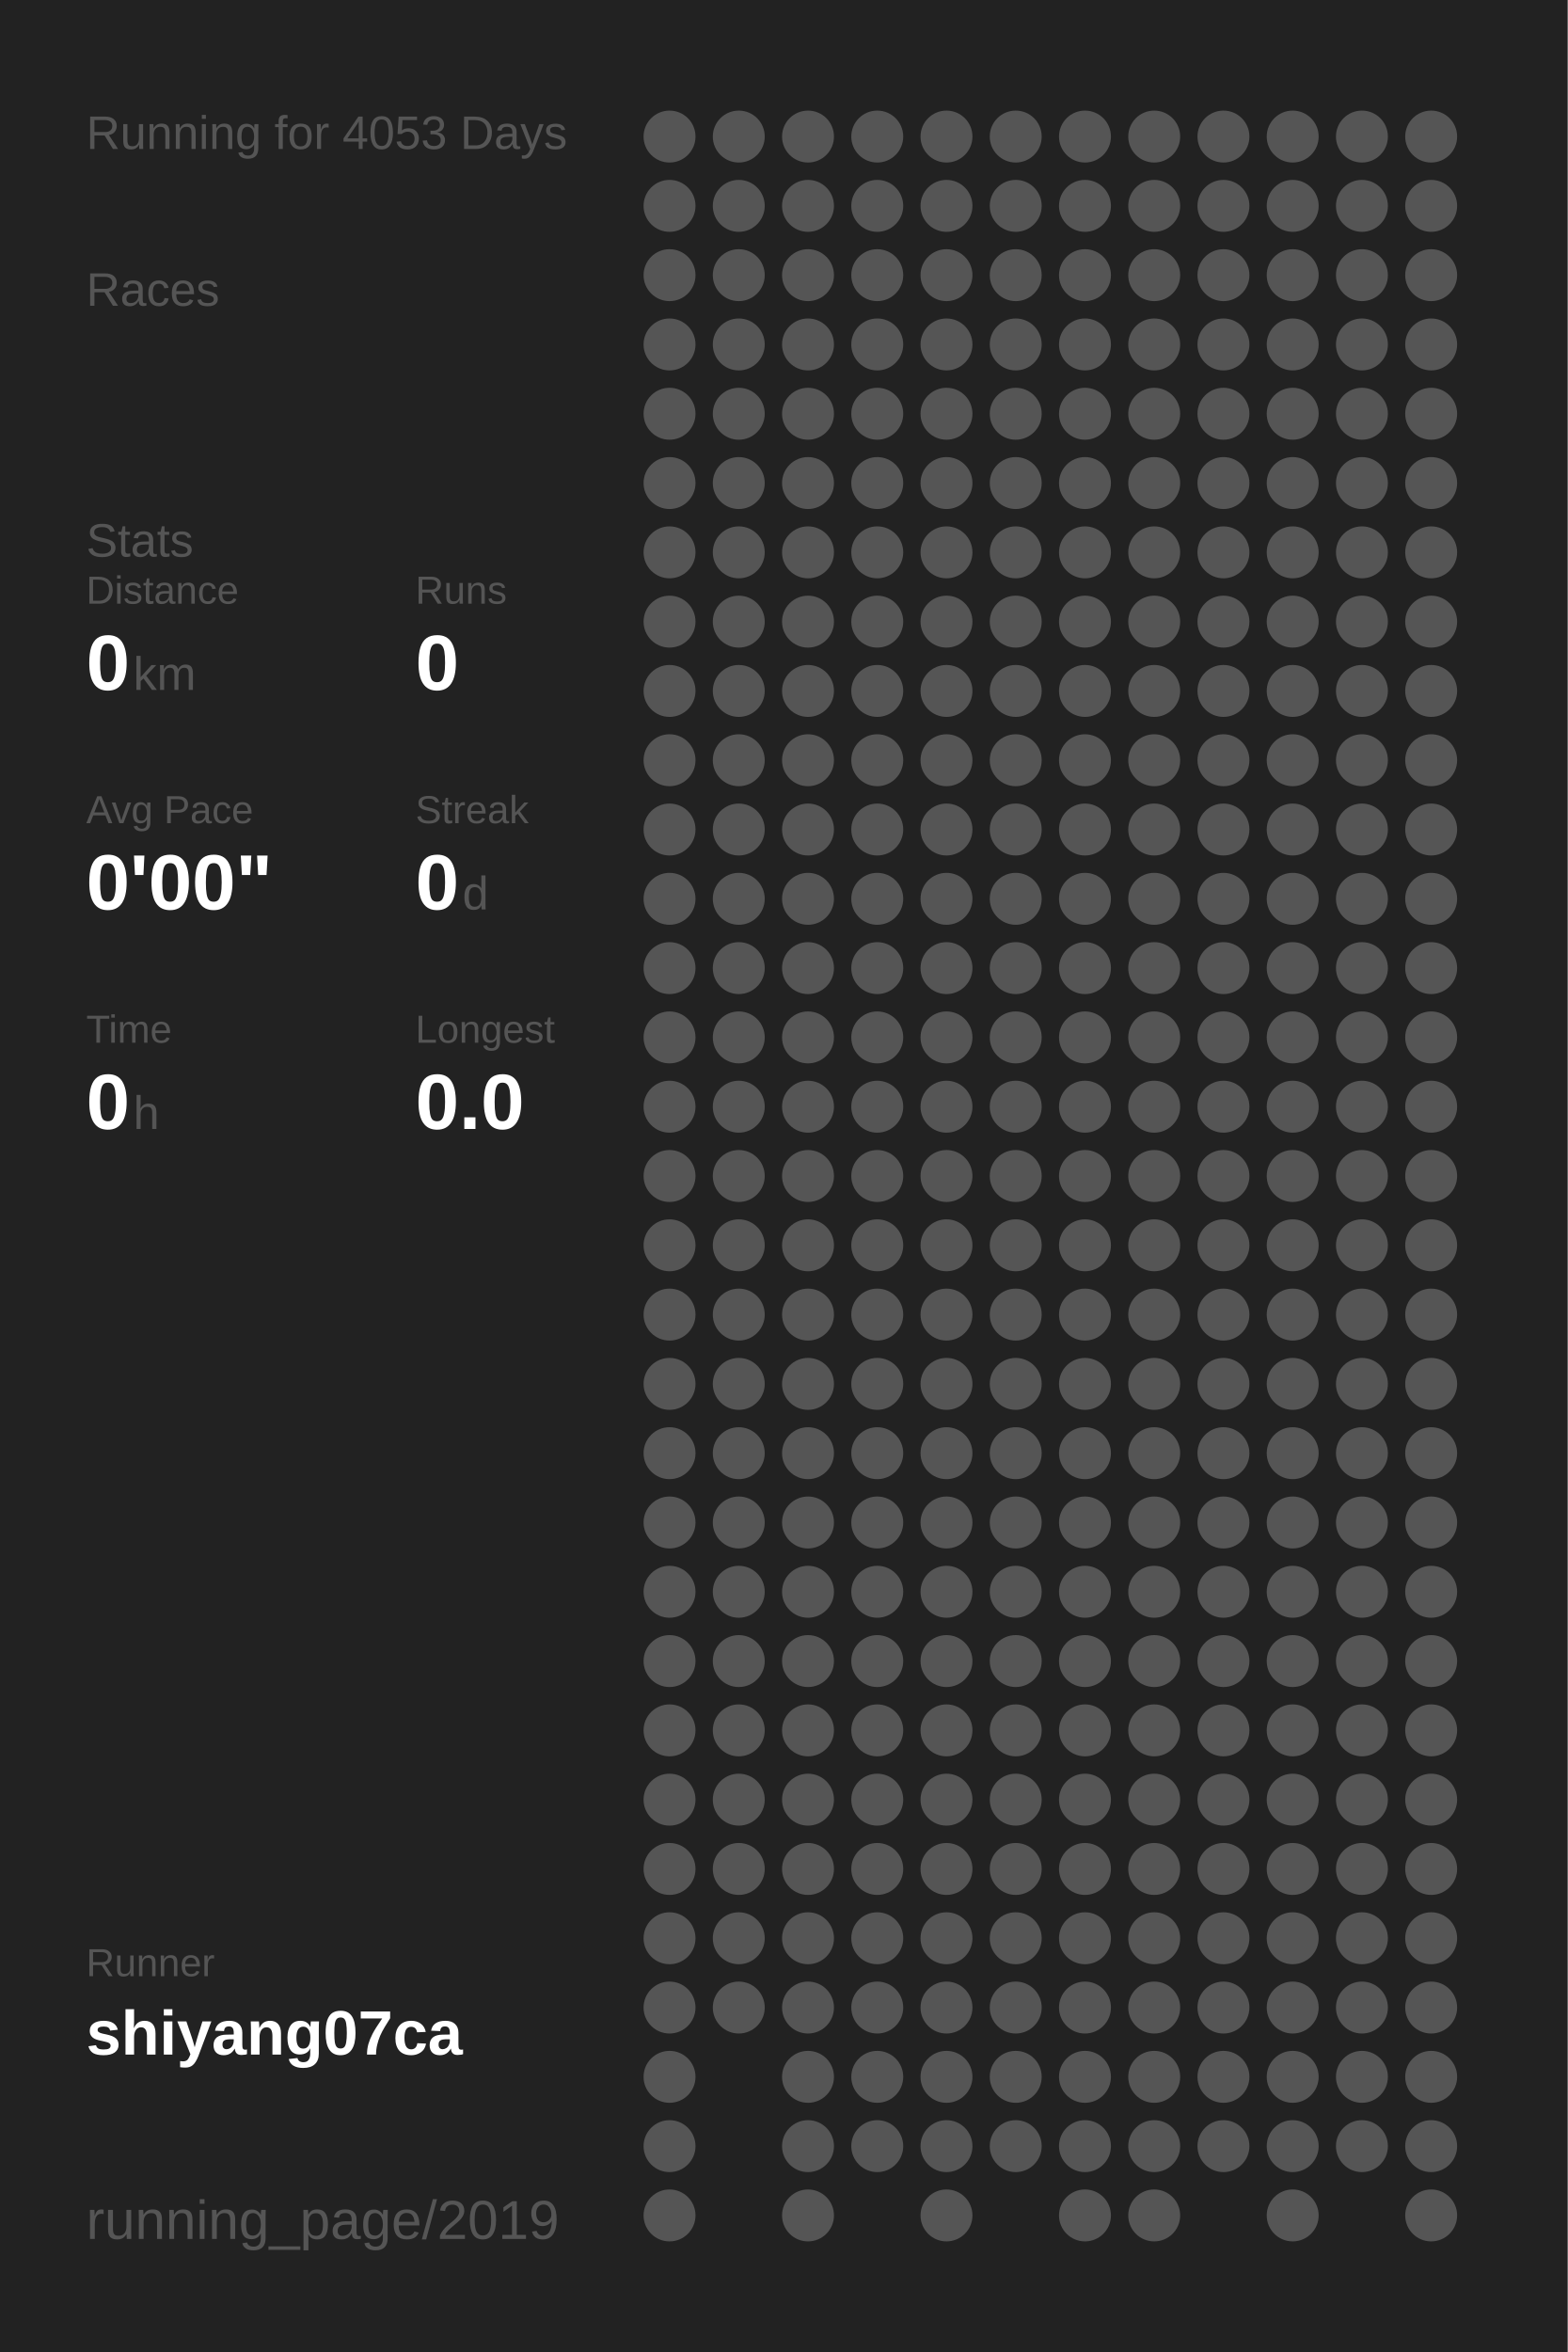
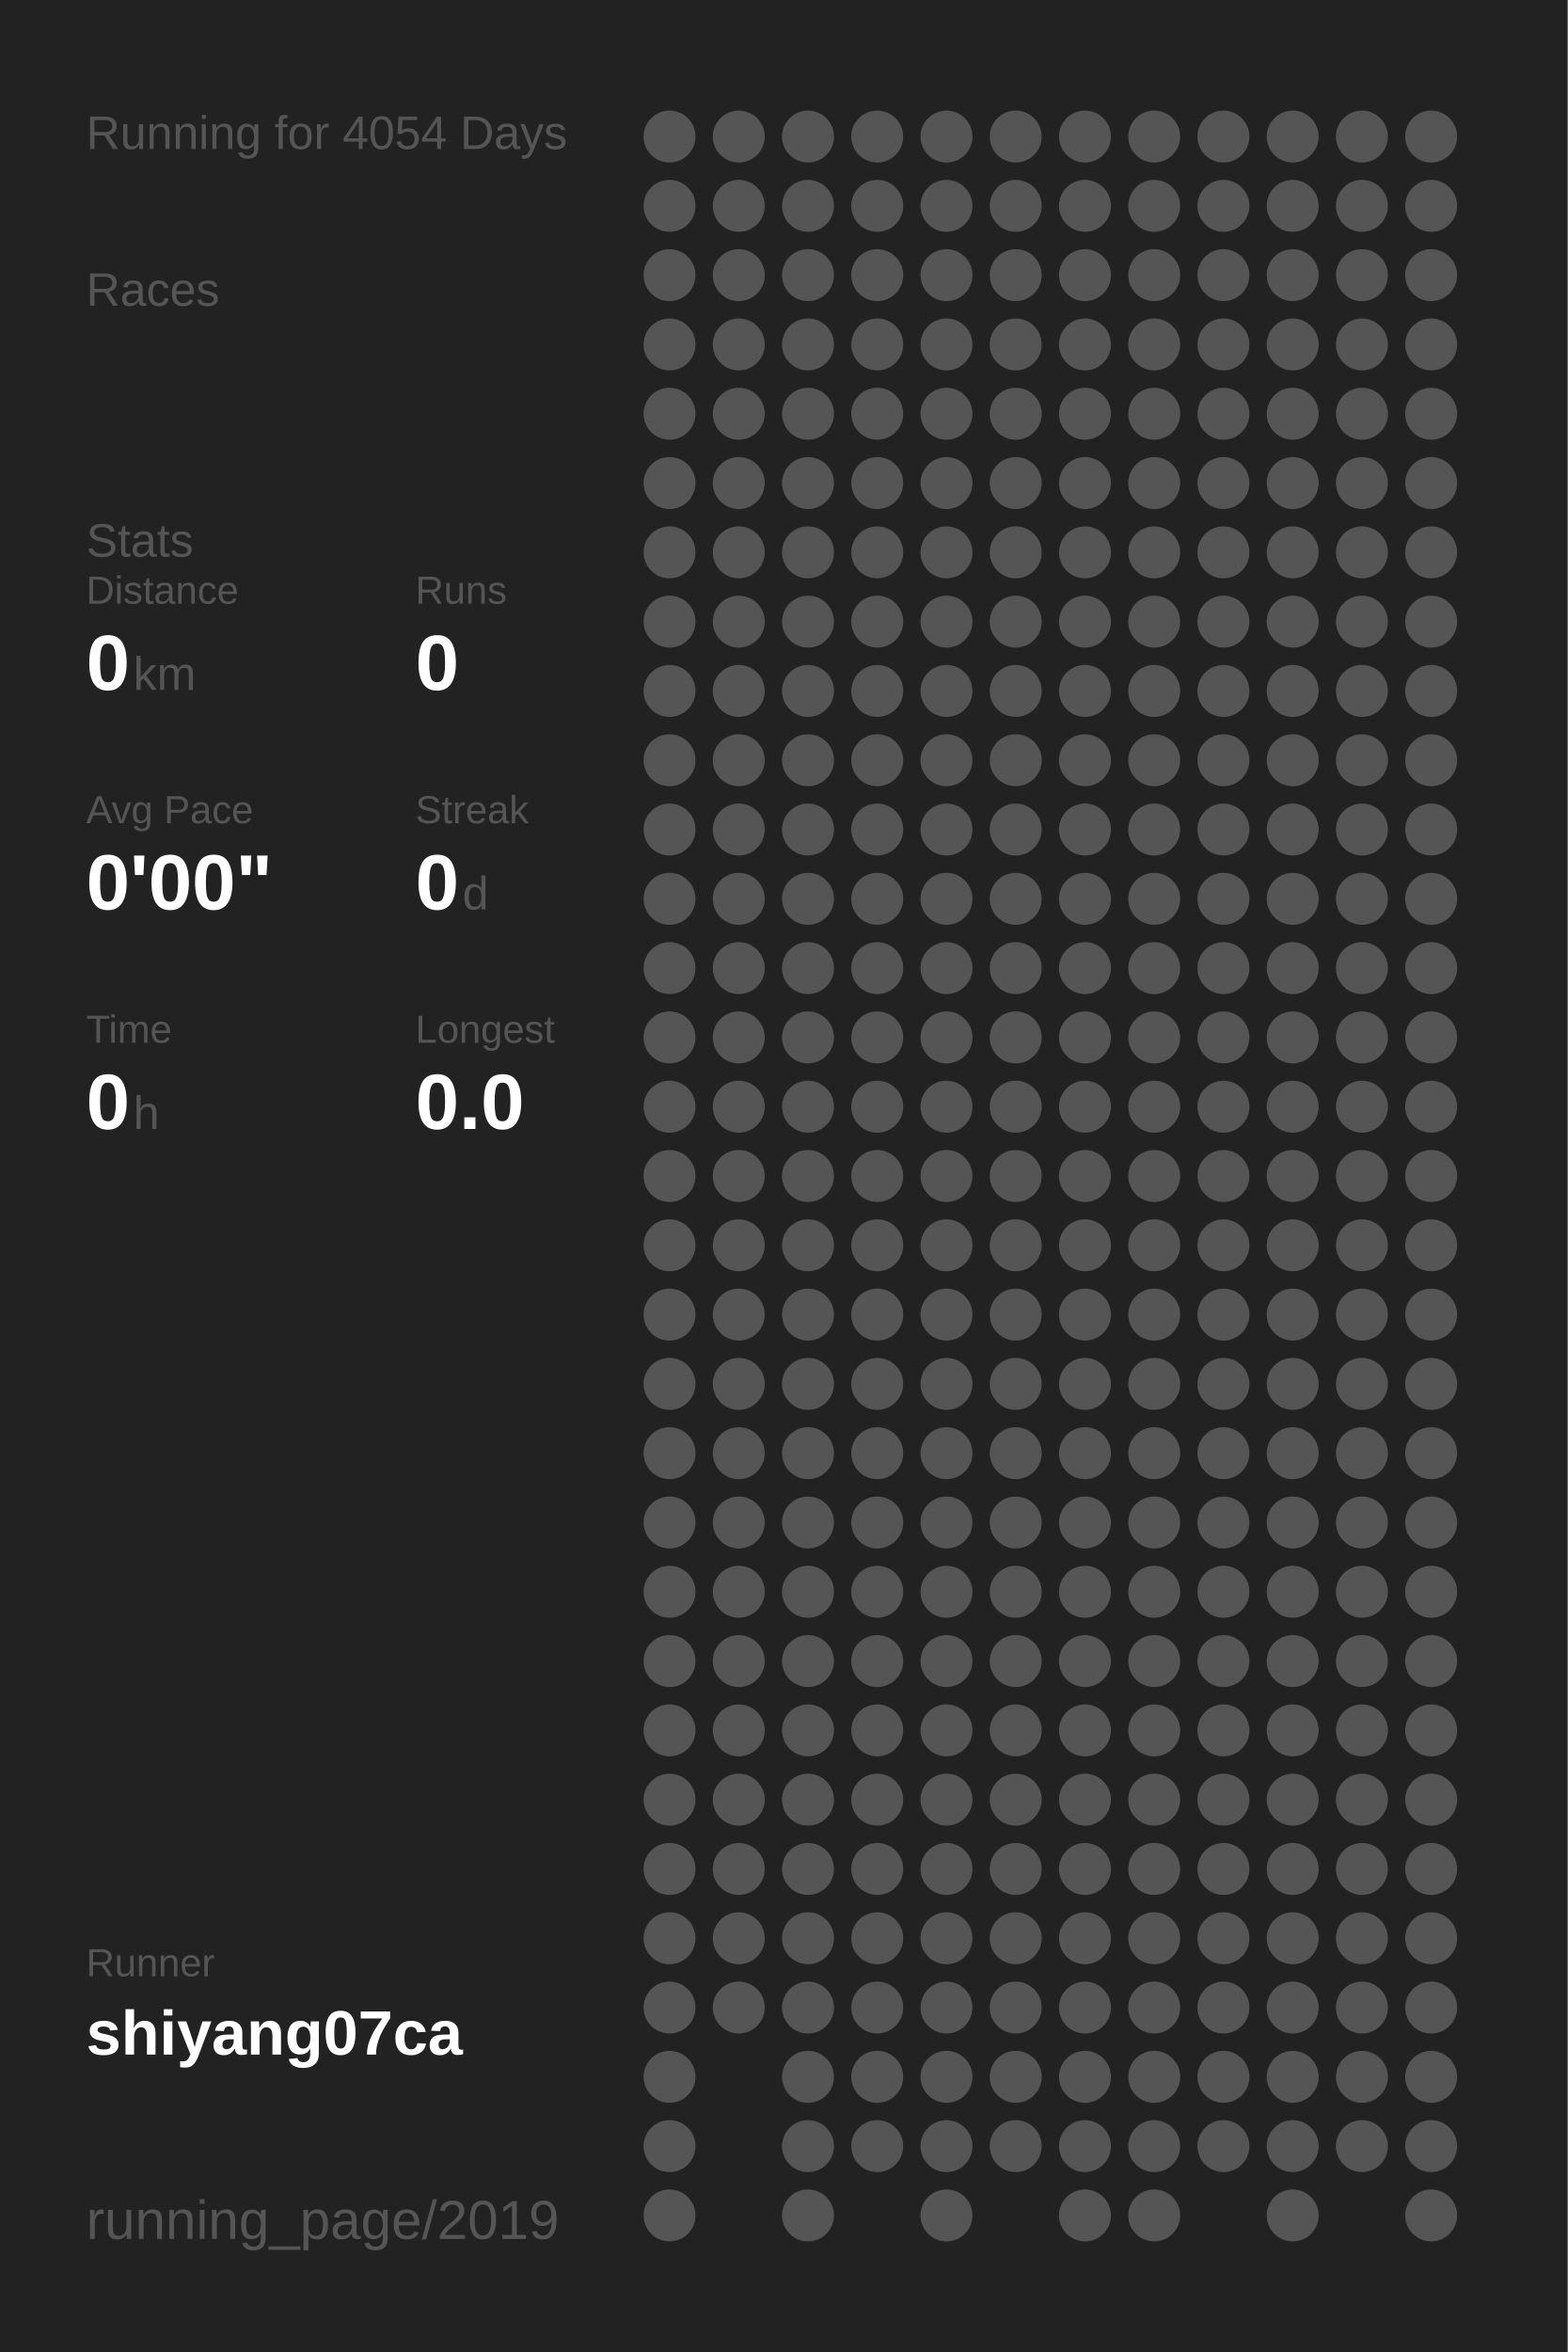
<svg xmlns="http://www.w3.org/2000/svg" baseProfile="full" height="300mm" version="1.1" viewBox="0,0,200,300" width="200mm">
  <defs />
  <rect fill="#222222" height="300" width="200" x="0" y="0" />
-   <text fill="#555555" style="font-size:6px; font-family:Arial;" x="11" y="19">Running for 4053 Days</text>
+   <text fill="#555555" style="font-size:6px; font-family:Arial;" x="11" y="19">Running for 4054 Days</text>
  <text fill="#555555" style="font-size:6px; font-family:Arial;" x="11" y="39">Races</text>
  <text fill="#555555" style="font-size:6px; font-family:Arial;" x="11" y="71">Stats</text>
  <text fill="#555555" style="font-size:5px; font-family:Arial;" x="11" y="77">Distance</text>
  <text fill="#FFFFFF" style="font-size:10px; font-family:Arial; font-weight:bold;" x="11" y="88">0</text>
  <text fill="#555555" style="font-size:6px; font-family:Arial;" x="17" y="88">km</text>
  <text fill="#555555" style="font-size:5px; font-family:Arial;" x="53" y="77">Runs</text>
  <text fill="#FFFFFF" style="font-size:10px; font-family:Arial; font-weight:bold;" x="53" y="88">0</text>
  <text fill="#555555" style="font-size:5px; font-family:Arial;" x="11" y="105">Avg Pace</text>
  <text fill="#FFFFFF" style="font-size:10px; font-family:Arial; font-weight:bold;" x="11" y="116">0'00"</text>
  <text fill="#555555" style="font-size:5px; font-family:Arial;" x="53" y="105">Streak</text>
  <text fill="#FFFFFF" style="font-size:10px; font-family:Arial; font-weight:bold;" x="53" y="116">0</text>
  <text fill="#555555" style="font-size:6px; font-family:Arial;" x="59" y="116">d</text>
  <text fill="#555555" style="font-size:5px; font-family:Arial;" x="11" y="133">Time</text>
  <text fill="#FFFFFF" style="font-size:10px; font-family:Arial; font-weight:bold;" x="11" y="144">0</text>
  <text fill="#555555" style="font-size:6px; font-family:Arial;" x="17" y="144">h</text>
  <text fill="#555555" style="font-size:5px; font-family:Arial;" x="53" y="133">Longest</text>
  <text fill="#FFFFFF" style="font-size:10px; font-family:Arial; font-weight:bold;" x="53" y="144">0.0</text>
  <text fill="#555555" style="font-size:5px; font-family:Arial;" x="11" y="252.065">Runner</text>
  <text fill="#FFFFFF" style="font-size:8px; font-family:Arial; font-weight:bold;" x="11" y="262.065">shiyang07ca</text>
  <text fill="#555555" style="font-size:7px; font-family:Arial;" x="11" y="285.581">running_page/2019</text>
  <circle cx="85.417" cy="17.419" fill="#555555" r="3.312" />
  <circle cx="85.417" cy="26.258" fill="#555555" r="3.312" />
  <circle cx="85.417" cy="35.097" fill="#555555" r="3.312" />
  <circle cx="85.417" cy="43.935" fill="#555555" r="3.312" />
  <circle cx="85.417" cy="52.774" fill="#555555" r="3.312" />
  <circle cx="85.417" cy="61.613" fill="#555555" r="3.312" />
  <circle cx="85.417" cy="70.452" fill="#555555" r="3.312" />
  <circle cx="85.417" cy="79.29" fill="#555555" r="3.312" />
  <circle cx="85.417" cy="88.129" fill="#555555" r="3.312" />
  <circle cx="85.417" cy="96.968" fill="#555555" r="3.312" />
  <circle cx="85.417" cy="105.806" fill="#555555" r="3.312" />
  <circle cx="85.417" cy="114.645" fill="#555555" r="3.312" />
  <circle cx="85.417" cy="123.484" fill="#555555" r="3.312" />
  <circle cx="85.417" cy="132.323" fill="#555555" r="3.312" />
  <circle cx="85.417" cy="141.161" fill="#555555" r="3.312" />
  <circle cx="85.417" cy="150" fill="#555555" r="3.312" />
  <circle cx="85.417" cy="158.839" fill="#555555" r="3.312" />
  <circle cx="85.417" cy="167.677" fill="#555555" r="3.312" />
  <circle cx="85.417" cy="176.516" fill="#555555" r="3.312" />
  <circle cx="85.417" cy="185.355" fill="#555555" r="3.312" />
  <circle cx="85.417" cy="194.194" fill="#555555" r="3.312" />
  <circle cx="85.417" cy="203.032" fill="#555555" r="3.312" />
  <circle cx="85.417" cy="211.871" fill="#555555" r="3.312" />
  <circle cx="85.417" cy="220.71" fill="#555555" r="3.312" />
  <circle cx="85.417" cy="229.548" fill="#555555" r="3.312" />
  <circle cx="85.417" cy="238.387" fill="#555555" r="3.312" />
  <circle cx="85.417" cy="247.226" fill="#555555" r="3.312" />
  <circle cx="85.417" cy="256.065" fill="#555555" r="3.312" />
  <circle cx="85.417" cy="264.903" fill="#555555" r="3.312" />
  <circle cx="85.417" cy="273.742" fill="#555555" r="3.312" />
  <circle cx="85.417" cy="282.581" fill="#555555" r="3.312" />
  <circle cx="94.25" cy="17.419" fill="#555555" r="3.312" />
  <circle cx="94.25" cy="26.258" fill="#555555" r="3.312" />
  <circle cx="94.25" cy="35.097" fill="#555555" r="3.312" />
  <circle cx="94.25" cy="43.935" fill="#555555" r="3.312" />
  <circle cx="94.25" cy="52.774" fill="#555555" r="3.312" />
  <circle cx="94.25" cy="61.613" fill="#555555" r="3.312" />
  <circle cx="94.25" cy="70.452" fill="#555555" r="3.312" />
  <circle cx="94.25" cy="79.29" fill="#555555" r="3.312" />
  <circle cx="94.25" cy="88.129" fill="#555555" r="3.312" />
  <circle cx="94.25" cy="96.968" fill="#555555" r="3.312" />
  <circle cx="94.25" cy="105.806" fill="#555555" r="3.312" />
  <circle cx="94.25" cy="114.645" fill="#555555" r="3.312" />
  <circle cx="94.25" cy="123.484" fill="#555555" r="3.312" />
  <circle cx="94.25" cy="132.323" fill="#555555" r="3.312" />
  <circle cx="94.25" cy="141.161" fill="#555555" r="3.312" />
  <circle cx="94.25" cy="150" fill="#555555" r="3.312" />
  <circle cx="94.25" cy="158.839" fill="#555555" r="3.312" />
  <circle cx="94.25" cy="167.677" fill="#555555" r="3.312" />
  <circle cx="94.25" cy="176.516" fill="#555555" r="3.312" />
  <circle cx="94.25" cy="185.355" fill="#555555" r="3.312" />
  <circle cx="94.25" cy="194.194" fill="#555555" r="3.312" />
  <circle cx="94.25" cy="203.032" fill="#555555" r="3.312" />
  <circle cx="94.25" cy="211.871" fill="#555555" r="3.312" />
  <circle cx="94.25" cy="220.71" fill="#555555" r="3.312" />
  <circle cx="94.25" cy="229.548" fill="#555555" r="3.312" />
  <circle cx="94.25" cy="238.387" fill="#555555" r="3.312" />
  <circle cx="94.25" cy="247.226" fill="#555555" r="3.312" />
  <circle cx="94.25" cy="256.065" fill="#555555" r="3.312" />
  <circle cx="103.083" cy="17.419" fill="#555555" r="3.312" />
  <circle cx="103.083" cy="26.258" fill="#555555" r="3.312" />
  <circle cx="103.083" cy="35.097" fill="#555555" r="3.312" />
  <circle cx="103.083" cy="43.935" fill="#555555" r="3.312" />
  <circle cx="103.083" cy="52.774" fill="#555555" r="3.312" />
  <circle cx="103.083" cy="61.613" fill="#555555" r="3.312" />
  <circle cx="103.083" cy="70.452" fill="#555555" r="3.312" />
  <circle cx="103.083" cy="79.29" fill="#555555" r="3.312" />
  <circle cx="103.083" cy="88.129" fill="#555555" r="3.312" />
  <circle cx="103.083" cy="96.968" fill="#555555" r="3.312" />
  <circle cx="103.083" cy="105.806" fill="#555555" r="3.312" />
  <circle cx="103.083" cy="114.645" fill="#555555" r="3.312" />
  <circle cx="103.083" cy="123.484" fill="#555555" r="3.312" />
  <circle cx="103.083" cy="132.323" fill="#555555" r="3.312" />
  <circle cx="103.083" cy="141.161" fill="#555555" r="3.312" />
  <circle cx="103.083" cy="150" fill="#555555" r="3.312" />
  <circle cx="103.083" cy="158.839" fill="#555555" r="3.312" />
  <circle cx="103.083" cy="167.677" fill="#555555" r="3.312" />
  <circle cx="103.083" cy="176.516" fill="#555555" r="3.312" />
  <circle cx="103.083" cy="185.355" fill="#555555" r="3.312" />
  <circle cx="103.083" cy="194.194" fill="#555555" r="3.312" />
  <circle cx="103.083" cy="203.032" fill="#555555" r="3.312" />
  <circle cx="103.083" cy="211.871" fill="#555555" r="3.312" />
  <circle cx="103.083" cy="220.71" fill="#555555" r="3.312" />
  <circle cx="103.083" cy="229.548" fill="#555555" r="3.312" />
  <circle cx="103.083" cy="238.387" fill="#555555" r="3.312" />
  <circle cx="103.083" cy="247.226" fill="#555555" r="3.312" />
  <circle cx="103.083" cy="256.065" fill="#555555" r="3.312" />
  <circle cx="103.083" cy="264.903" fill="#555555" r="3.312" />
  <circle cx="103.083" cy="273.742" fill="#555555" r="3.312" />
  <circle cx="103.083" cy="282.581" fill="#555555" r="3.312" />
  <circle cx="111.917" cy="17.419" fill="#555555" r="3.312" />
  <circle cx="111.917" cy="26.258" fill="#555555" r="3.312" />
  <circle cx="111.917" cy="35.097" fill="#555555" r="3.312" />
  <circle cx="111.917" cy="43.935" fill="#555555" r="3.312" />
  <circle cx="111.917" cy="52.774" fill="#555555" r="3.312" />
  <circle cx="111.917" cy="61.613" fill="#555555" r="3.312" />
  <circle cx="111.917" cy="70.452" fill="#555555" r="3.312" />
  <circle cx="111.917" cy="79.29" fill="#555555" r="3.312" />
  <circle cx="111.917" cy="88.129" fill="#555555" r="3.312" />
  <circle cx="111.917" cy="96.968" fill="#555555" r="3.312" />
  <circle cx="111.917" cy="105.806" fill="#555555" r="3.312" />
  <circle cx="111.917" cy="114.645" fill="#555555" r="3.312" />
  <circle cx="111.917" cy="123.484" fill="#555555" r="3.312" />
  <circle cx="111.917" cy="132.323" fill="#555555" r="3.312" />
  <circle cx="111.917" cy="141.161" fill="#555555" r="3.312" />
  <circle cx="111.917" cy="150" fill="#555555" r="3.312" />
  <circle cx="111.917" cy="158.839" fill="#555555" r="3.312" />
  <circle cx="111.917" cy="167.677" fill="#555555" r="3.312" />
  <circle cx="111.917" cy="176.516" fill="#555555" r="3.312" />
  <circle cx="111.917" cy="185.355" fill="#555555" r="3.312" />
  <circle cx="111.917" cy="194.194" fill="#555555" r="3.312" />
  <circle cx="111.917" cy="203.032" fill="#555555" r="3.312" />
  <circle cx="111.917" cy="211.871" fill="#555555" r="3.312" />
  <circle cx="111.917" cy="220.71" fill="#555555" r="3.312" />
  <circle cx="111.917" cy="229.548" fill="#555555" r="3.312" />
  <circle cx="111.917" cy="238.387" fill="#555555" r="3.312" />
  <circle cx="111.917" cy="247.226" fill="#555555" r="3.312" />
  <circle cx="111.917" cy="256.065" fill="#555555" r="3.312" />
  <circle cx="111.917" cy="264.903" fill="#555555" r="3.312" />
  <circle cx="111.917" cy="273.742" fill="#555555" r="3.312" />
  <circle cx="120.75" cy="17.419" fill="#555555" r="3.312" />
  <circle cx="120.75" cy="26.258" fill="#555555" r="3.312" />
  <circle cx="120.75" cy="35.097" fill="#555555" r="3.312" />
  <circle cx="120.75" cy="43.935" fill="#555555" r="3.312" />
  <circle cx="120.75" cy="52.774" fill="#555555" r="3.312" />
  <circle cx="120.75" cy="61.613" fill="#555555" r="3.312" />
  <circle cx="120.75" cy="70.452" fill="#555555" r="3.312" />
  <circle cx="120.75" cy="79.29" fill="#555555" r="3.312" />
  <circle cx="120.75" cy="88.129" fill="#555555" r="3.312" />
  <circle cx="120.75" cy="96.968" fill="#555555" r="3.312" />
  <circle cx="120.75" cy="105.806" fill="#555555" r="3.312" />
  <circle cx="120.75" cy="114.645" fill="#555555" r="3.312" />
  <circle cx="120.75" cy="123.484" fill="#555555" r="3.312" />
  <circle cx="120.75" cy="132.323" fill="#555555" r="3.312" />
  <circle cx="120.75" cy="141.161" fill="#555555" r="3.312" />
  <circle cx="120.75" cy="150" fill="#555555" r="3.312" />
  <circle cx="120.75" cy="158.839" fill="#555555" r="3.312" />
  <circle cx="120.75" cy="167.677" fill="#555555" r="3.312" />
  <circle cx="120.75" cy="176.516" fill="#555555" r="3.312" />
  <circle cx="120.75" cy="185.355" fill="#555555" r="3.312" />
  <circle cx="120.75" cy="194.194" fill="#555555" r="3.312" />
  <circle cx="120.75" cy="203.032" fill="#555555" r="3.312" />
  <circle cx="120.75" cy="211.871" fill="#555555" r="3.312" />
  <circle cx="120.75" cy="220.71" fill="#555555" r="3.312" />
  <circle cx="120.75" cy="229.548" fill="#555555" r="3.312" />
  <circle cx="120.75" cy="238.387" fill="#555555" r="3.312" />
  <circle cx="120.75" cy="247.226" fill="#555555" r="3.312" />
  <circle cx="120.75" cy="256.065" fill="#555555" r="3.312" />
  <circle cx="120.75" cy="264.903" fill="#555555" r="3.312" />
  <circle cx="120.75" cy="273.742" fill="#555555" r="3.312" />
  <circle cx="120.75" cy="282.581" fill="#555555" r="3.312" />
  <circle cx="129.583" cy="17.419" fill="#555555" r="3.312" />
  <circle cx="129.583" cy="26.258" fill="#555555" r="3.312" />
  <circle cx="129.583" cy="35.097" fill="#555555" r="3.312" />
  <circle cx="129.583" cy="43.935" fill="#555555" r="3.312" />
  <circle cx="129.583" cy="52.774" fill="#555555" r="3.312" />
  <circle cx="129.583" cy="61.613" fill="#555555" r="3.312" />
  <circle cx="129.583" cy="70.452" fill="#555555" r="3.312" />
  <circle cx="129.583" cy="79.29" fill="#555555" r="3.312" />
  <circle cx="129.583" cy="88.129" fill="#555555" r="3.312" />
  <circle cx="129.583" cy="96.968" fill="#555555" r="3.312" />
  <circle cx="129.583" cy="105.806" fill="#555555" r="3.312" />
  <circle cx="129.583" cy="114.645" fill="#555555" r="3.312" />
  <circle cx="129.583" cy="123.484" fill="#555555" r="3.312" />
  <circle cx="129.583" cy="132.323" fill="#555555" r="3.312" />
  <circle cx="129.583" cy="141.161" fill="#555555" r="3.312" />
  <circle cx="129.583" cy="150" fill="#555555" r="3.312" />
  <circle cx="129.583" cy="158.839" fill="#555555" r="3.312" />
  <circle cx="129.583" cy="167.677" fill="#555555" r="3.312" />
  <circle cx="129.583" cy="176.516" fill="#555555" r="3.312" />
  <circle cx="129.583" cy="185.355" fill="#555555" r="3.312" />
  <circle cx="129.583" cy="194.194" fill="#555555" r="3.312" />
  <circle cx="129.583" cy="203.032" fill="#555555" r="3.312" />
  <circle cx="129.583" cy="211.871" fill="#555555" r="3.312" />
  <circle cx="129.583" cy="220.71" fill="#555555" r="3.312" />
  <circle cx="129.583" cy="229.548" fill="#555555" r="3.312" />
  <circle cx="129.583" cy="238.387" fill="#555555" r="3.312" />
  <circle cx="129.583" cy="247.226" fill="#555555" r="3.312" />
  <circle cx="129.583" cy="256.065" fill="#555555" r="3.312" />
  <circle cx="129.583" cy="264.903" fill="#555555" r="3.312" />
  <circle cx="129.583" cy="273.742" fill="#555555" r="3.312" />
  <circle cx="138.417" cy="17.419" fill="#555555" r="3.312" />
  <circle cx="138.417" cy="26.258" fill="#555555" r="3.312" />
  <circle cx="138.417" cy="35.097" fill="#555555" r="3.312" />
  <circle cx="138.417" cy="43.935" fill="#555555" r="3.312" />
  <circle cx="138.417" cy="52.774" fill="#555555" r="3.312" />
  <circle cx="138.417" cy="61.613" fill="#555555" r="3.312" />
  <circle cx="138.417" cy="70.452" fill="#555555" r="3.312" />
  <circle cx="138.417" cy="79.29" fill="#555555" r="3.312" />
  <circle cx="138.417" cy="88.129" fill="#555555" r="3.312" />
  <circle cx="138.417" cy="96.968" fill="#555555" r="3.312" />
  <circle cx="138.417" cy="105.806" fill="#555555" r="3.312" />
  <circle cx="138.417" cy="114.645" fill="#555555" r="3.312" />
  <circle cx="138.417" cy="123.484" fill="#555555" r="3.312" />
  <circle cx="138.417" cy="132.323" fill="#555555" r="3.312" />
  <circle cx="138.417" cy="141.161" fill="#555555" r="3.312" />
  <circle cx="138.417" cy="150" fill="#555555" r="3.312" />
  <circle cx="138.417" cy="158.839" fill="#555555" r="3.312" />
  <circle cx="138.417" cy="167.677" fill="#555555" r="3.312" />
  <circle cx="138.417" cy="176.516" fill="#555555" r="3.312" />
  <circle cx="138.417" cy="185.355" fill="#555555" r="3.312" />
  <circle cx="138.417" cy="194.194" fill="#555555" r="3.312" />
  <circle cx="138.417" cy="203.032" fill="#555555" r="3.312" />
  <circle cx="138.417" cy="211.871" fill="#555555" r="3.312" />
  <circle cx="138.417" cy="220.71" fill="#555555" r="3.312" />
  <circle cx="138.417" cy="229.548" fill="#555555" r="3.312" />
  <circle cx="138.417" cy="238.387" fill="#555555" r="3.312" />
  <circle cx="138.417" cy="247.226" fill="#555555" r="3.312" />
  <circle cx="138.417" cy="256.065" fill="#555555" r="3.312" />
  <circle cx="138.417" cy="264.903" fill="#555555" r="3.312" />
  <circle cx="138.417" cy="273.742" fill="#555555" r="3.312" />
  <circle cx="138.417" cy="282.581" fill="#555555" r="3.312" />
  <circle cx="147.25" cy="17.419" fill="#555555" r="3.312" />
  <circle cx="147.25" cy="26.258" fill="#555555" r="3.312" />
  <circle cx="147.25" cy="35.097" fill="#555555" r="3.312" />
  <circle cx="147.25" cy="43.935" fill="#555555" r="3.312" />
  <circle cx="147.25" cy="52.774" fill="#555555" r="3.312" />
  <circle cx="147.25" cy="61.613" fill="#555555" r="3.312" />
  <circle cx="147.25" cy="70.452" fill="#555555" r="3.312" />
  <circle cx="147.25" cy="79.29" fill="#555555" r="3.312" />
  <circle cx="147.25" cy="88.129" fill="#555555" r="3.312" />
  <circle cx="147.25" cy="96.968" fill="#555555" r="3.312" />
  <circle cx="147.25" cy="105.806" fill="#555555" r="3.312" />
  <circle cx="147.25" cy="114.645" fill="#555555" r="3.312" />
  <circle cx="147.25" cy="123.484" fill="#555555" r="3.312" />
  <circle cx="147.25" cy="132.323" fill="#555555" r="3.312" />
  <circle cx="147.25" cy="141.161" fill="#555555" r="3.312" />
  <circle cx="147.25" cy="150" fill="#555555" r="3.312" />
  <circle cx="147.25" cy="158.839" fill="#555555" r="3.312" />
  <circle cx="147.25" cy="167.677" fill="#555555" r="3.312" />
  <circle cx="147.25" cy="176.516" fill="#555555" r="3.312" />
  <circle cx="147.25" cy="185.355" fill="#555555" r="3.312" />
  <circle cx="147.25" cy="194.194" fill="#555555" r="3.312" />
  <circle cx="147.25" cy="203.032" fill="#555555" r="3.312" />
  <circle cx="147.25" cy="211.871" fill="#555555" r="3.312" />
  <circle cx="147.25" cy="220.71" fill="#555555" r="3.312" />
  <circle cx="147.25" cy="229.548" fill="#555555" r="3.312" />
  <circle cx="147.25" cy="238.387" fill="#555555" r="3.312" />
  <circle cx="147.25" cy="247.226" fill="#555555" r="3.312" />
  <circle cx="147.25" cy="256.065" fill="#555555" r="3.312" />
  <circle cx="147.25" cy="264.903" fill="#555555" r="3.312" />
  <circle cx="147.25" cy="273.742" fill="#555555" r="3.312" />
  <circle cx="147.25" cy="282.581" fill="#555555" r="3.312" />
  <circle cx="156.083" cy="17.419" fill="#555555" r="3.312" />
  <circle cx="156.083" cy="26.258" fill="#555555" r="3.312" />
  <circle cx="156.083" cy="35.097" fill="#555555" r="3.312" />
  <circle cx="156.083" cy="43.935" fill="#555555" r="3.312" />
  <circle cx="156.083" cy="52.774" fill="#555555" r="3.312" />
  <circle cx="156.083" cy="61.613" fill="#555555" r="3.312" />
  <circle cx="156.083" cy="70.452" fill="#555555" r="3.312" />
  <circle cx="156.083" cy="79.29" fill="#555555" r="3.312" />
  <circle cx="156.083" cy="88.129" fill="#555555" r="3.312" />
  <circle cx="156.083" cy="96.968" fill="#555555" r="3.312" />
  <circle cx="156.083" cy="105.806" fill="#555555" r="3.312" />
  <circle cx="156.083" cy="114.645" fill="#555555" r="3.312" />
  <circle cx="156.083" cy="123.484" fill="#555555" r="3.312" />
  <circle cx="156.083" cy="132.323" fill="#555555" r="3.312" />
  <circle cx="156.083" cy="141.161" fill="#555555" r="3.312" />
  <circle cx="156.083" cy="150" fill="#555555" r="3.312" />
  <circle cx="156.083" cy="158.839" fill="#555555" r="3.312" />
  <circle cx="156.083" cy="167.677" fill="#555555" r="3.312" />
  <circle cx="156.083" cy="176.516" fill="#555555" r="3.312" />
  <circle cx="156.083" cy="185.355" fill="#555555" r="3.312" />
  <circle cx="156.083" cy="194.194" fill="#555555" r="3.312" />
  <circle cx="156.083" cy="203.032" fill="#555555" r="3.312" />
  <circle cx="156.083" cy="211.871" fill="#555555" r="3.312" />
  <circle cx="156.083" cy="220.71" fill="#555555" r="3.312" />
  <circle cx="156.083" cy="229.548" fill="#555555" r="3.312" />
  <circle cx="156.083" cy="238.387" fill="#555555" r="3.312" />
  <circle cx="156.083" cy="247.226" fill="#555555" r="3.312" />
  <circle cx="156.083" cy="256.065" fill="#555555" r="3.312" />
  <circle cx="156.083" cy="264.903" fill="#555555" r="3.312" />
  <circle cx="156.083" cy="273.742" fill="#555555" r="3.312" />
  <circle cx="164.917" cy="17.419" fill="#555555" r="3.312" />
  <circle cx="164.917" cy="26.258" fill="#555555" r="3.312" />
  <circle cx="164.917" cy="35.097" fill="#555555" r="3.312" />
  <circle cx="164.917" cy="43.935" fill="#555555" r="3.312" />
  <circle cx="164.917" cy="52.774" fill="#555555" r="3.312" />
  <circle cx="164.917" cy="61.613" fill="#555555" r="3.312" />
  <circle cx="164.917" cy="70.452" fill="#555555" r="3.312" />
  <circle cx="164.917" cy="79.29" fill="#555555" r="3.312" />
  <circle cx="164.917" cy="88.129" fill="#555555" r="3.312" />
  <circle cx="164.917" cy="96.968" fill="#555555" r="3.312" />
  <circle cx="164.917" cy="105.806" fill="#555555" r="3.312" />
  <circle cx="164.917" cy="114.645" fill="#555555" r="3.312" />
  <circle cx="164.917" cy="123.484" fill="#555555" r="3.312" />
  <circle cx="164.917" cy="132.323" fill="#555555" r="3.312" />
  <circle cx="164.917" cy="141.161" fill="#555555" r="3.312" />
  <circle cx="164.917" cy="150" fill="#555555" r="3.312" />
  <circle cx="164.917" cy="158.839" fill="#555555" r="3.312" />
  <circle cx="164.917" cy="167.677" fill="#555555" r="3.312" />
  <circle cx="164.917" cy="176.516" fill="#555555" r="3.312" />
  <circle cx="164.917" cy="185.355" fill="#555555" r="3.312" />
  <circle cx="164.917" cy="194.194" fill="#555555" r="3.312" />
  <circle cx="164.917" cy="203.032" fill="#555555" r="3.312" />
  <circle cx="164.917" cy="211.871" fill="#555555" r="3.312" />
  <circle cx="164.917" cy="220.71" fill="#555555" r="3.312" />
  <circle cx="164.917" cy="229.548" fill="#555555" r="3.312" />
  <circle cx="164.917" cy="238.387" fill="#555555" r="3.312" />
  <circle cx="164.917" cy="247.226" fill="#555555" r="3.312" />
  <circle cx="164.917" cy="256.065" fill="#555555" r="3.312" />
  <circle cx="164.917" cy="264.903" fill="#555555" r="3.312" />
  <circle cx="164.917" cy="273.742" fill="#555555" r="3.312" />
  <circle cx="164.917" cy="282.581" fill="#555555" r="3.312" />
  <circle cx="173.75" cy="17.419" fill="#555555" r="3.312" />
  <circle cx="173.75" cy="26.258" fill="#555555" r="3.312" />
  <circle cx="173.75" cy="35.097" fill="#555555" r="3.312" />
  <circle cx="173.75" cy="43.935" fill="#555555" r="3.312" />
  <circle cx="173.75" cy="52.774" fill="#555555" r="3.312" />
  <circle cx="173.75" cy="61.613" fill="#555555" r="3.312" />
  <circle cx="173.75" cy="70.452" fill="#555555" r="3.312" />
  <circle cx="173.75" cy="79.29" fill="#555555" r="3.312" />
  <circle cx="173.75" cy="88.129" fill="#555555" r="3.312" />
  <circle cx="173.75" cy="96.968" fill="#555555" r="3.312" />
  <circle cx="173.75" cy="105.806" fill="#555555" r="3.312" />
  <circle cx="173.75" cy="114.645" fill="#555555" r="3.312" />
  <circle cx="173.75" cy="123.484" fill="#555555" r="3.312" />
  <circle cx="173.75" cy="132.323" fill="#555555" r="3.312" />
  <circle cx="173.75" cy="141.161" fill="#555555" r="3.312" />
  <circle cx="173.75" cy="150" fill="#555555" r="3.312" />
  <circle cx="173.75" cy="158.839" fill="#555555" r="3.312" />
  <circle cx="173.75" cy="167.677" fill="#555555" r="3.312" />
  <circle cx="173.75" cy="176.516" fill="#555555" r="3.312" />
  <circle cx="173.75" cy="185.355" fill="#555555" r="3.312" />
  <circle cx="173.75" cy="194.194" fill="#555555" r="3.312" />
  <circle cx="173.75" cy="203.032" fill="#555555" r="3.312" />
  <circle cx="173.75" cy="211.871" fill="#555555" r="3.312" />
  <circle cx="173.75" cy="220.71" fill="#555555" r="3.312" />
  <circle cx="173.75" cy="229.548" fill="#555555" r="3.312" />
  <circle cx="173.75" cy="238.387" fill="#555555" r="3.312" />
  <circle cx="173.75" cy="247.226" fill="#555555" r="3.312" />
  <circle cx="173.75" cy="256.065" fill="#555555" r="3.312" />
  <circle cx="173.75" cy="264.903" fill="#555555" r="3.312" />
  <circle cx="173.75" cy="273.742" fill="#555555" r="3.312" />
  <circle cx="182.583" cy="17.419" fill="#555555" r="3.312" />
  <circle cx="182.583" cy="26.258" fill="#555555" r="3.312" />
  <circle cx="182.583" cy="35.097" fill="#555555" r="3.312" />
  <circle cx="182.583" cy="43.935" fill="#555555" r="3.312" />
  <circle cx="182.583" cy="52.774" fill="#555555" r="3.312" />
  <circle cx="182.583" cy="61.613" fill="#555555" r="3.312" />
  <circle cx="182.583" cy="70.452" fill="#555555" r="3.312" />
  <circle cx="182.583" cy="79.29" fill="#555555" r="3.312" />
  <circle cx="182.583" cy="88.129" fill="#555555" r="3.312" />
  <circle cx="182.583" cy="96.968" fill="#555555" r="3.312" />
  <circle cx="182.583" cy="105.806" fill="#555555" r="3.312" />
  <circle cx="182.583" cy="114.645" fill="#555555" r="3.312" />
  <circle cx="182.583" cy="123.484" fill="#555555" r="3.312" />
  <circle cx="182.583" cy="132.323" fill="#555555" r="3.312" />
  <circle cx="182.583" cy="141.161" fill="#555555" r="3.312" />
  <circle cx="182.583" cy="150" fill="#555555" r="3.312" />
  <circle cx="182.583" cy="158.839" fill="#555555" r="3.312" />
  <circle cx="182.583" cy="167.677" fill="#555555" r="3.312" />
  <circle cx="182.583" cy="176.516" fill="#555555" r="3.312" />
  <circle cx="182.583" cy="185.355" fill="#555555" r="3.312" />
  <circle cx="182.583" cy="194.194" fill="#555555" r="3.312" />
  <circle cx="182.583" cy="203.032" fill="#555555" r="3.312" />
  <circle cx="182.583" cy="211.871" fill="#555555" r="3.312" />
  <circle cx="182.583" cy="220.71" fill="#555555" r="3.312" />
  <circle cx="182.583" cy="229.548" fill="#555555" r="3.312" />
  <circle cx="182.583" cy="238.387" fill="#555555" r="3.312" />
  <circle cx="182.583" cy="247.226" fill="#555555" r="3.312" />
  <circle cx="182.583" cy="256.065" fill="#555555" r="3.312" />
  <circle cx="182.583" cy="264.903" fill="#555555" r="3.312" />
  <circle cx="182.583" cy="273.742" fill="#555555" r="3.312" />
  <circle cx="182.583" cy="282.581" fill="#555555" r="3.312" />
</svg>
